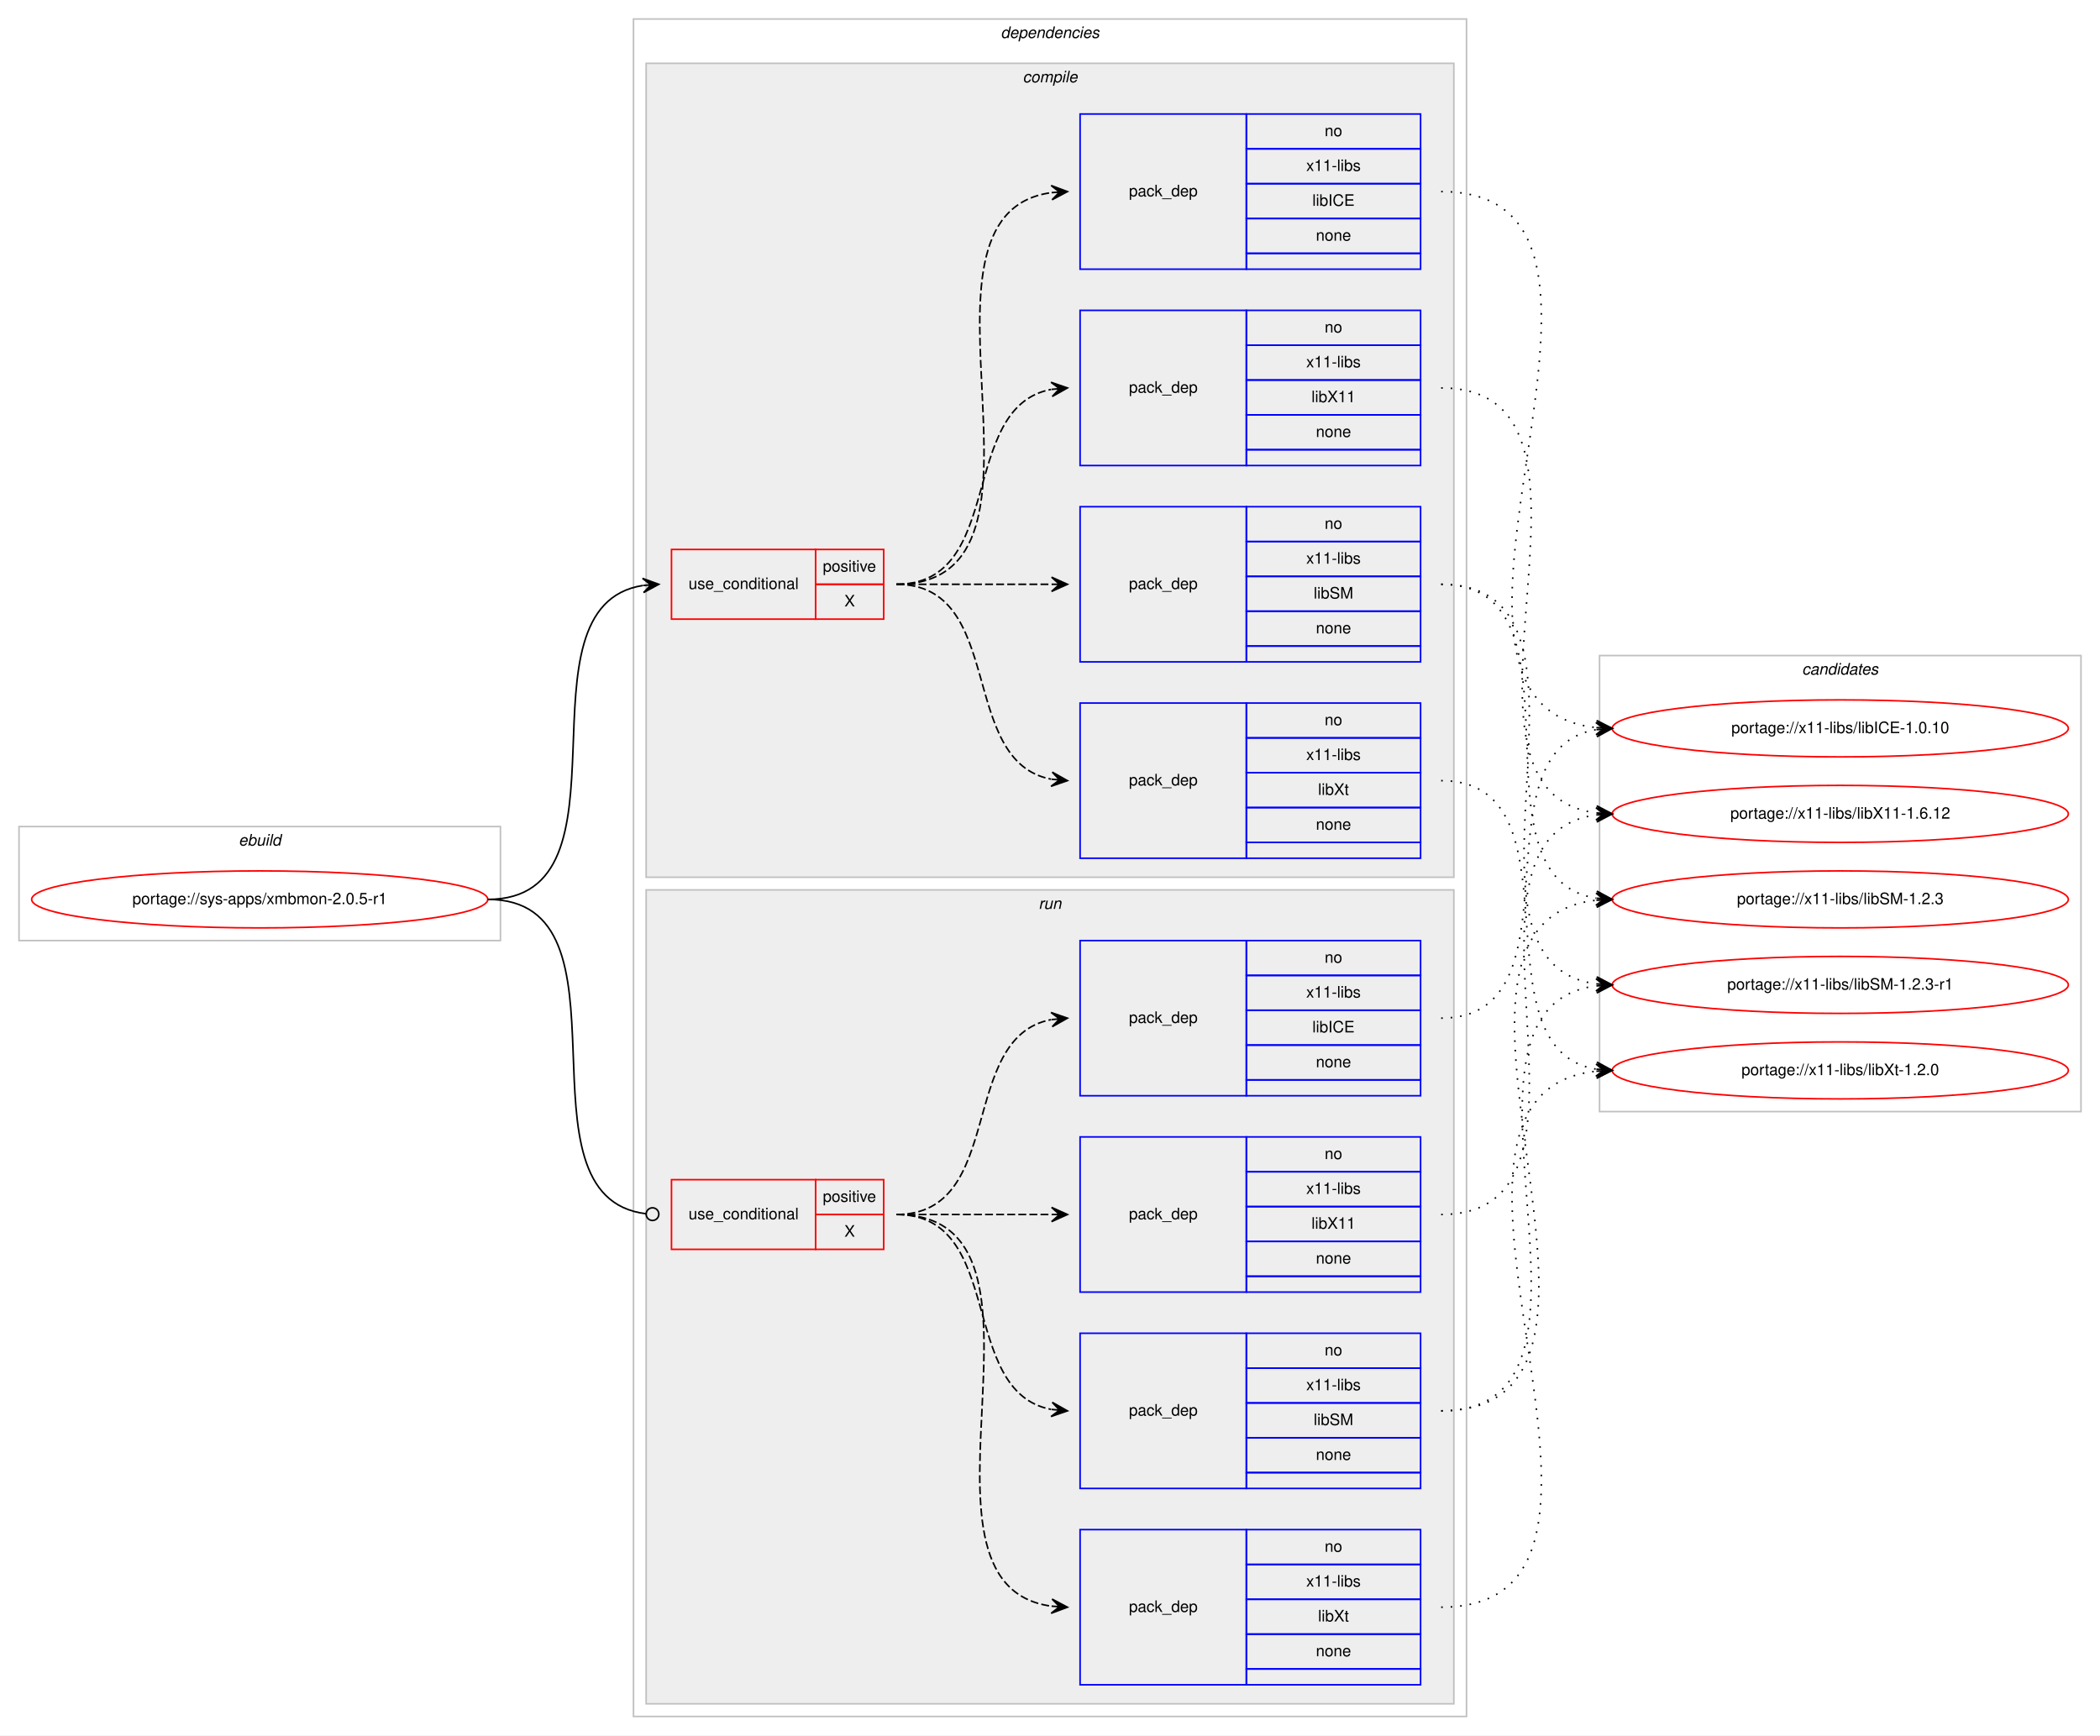
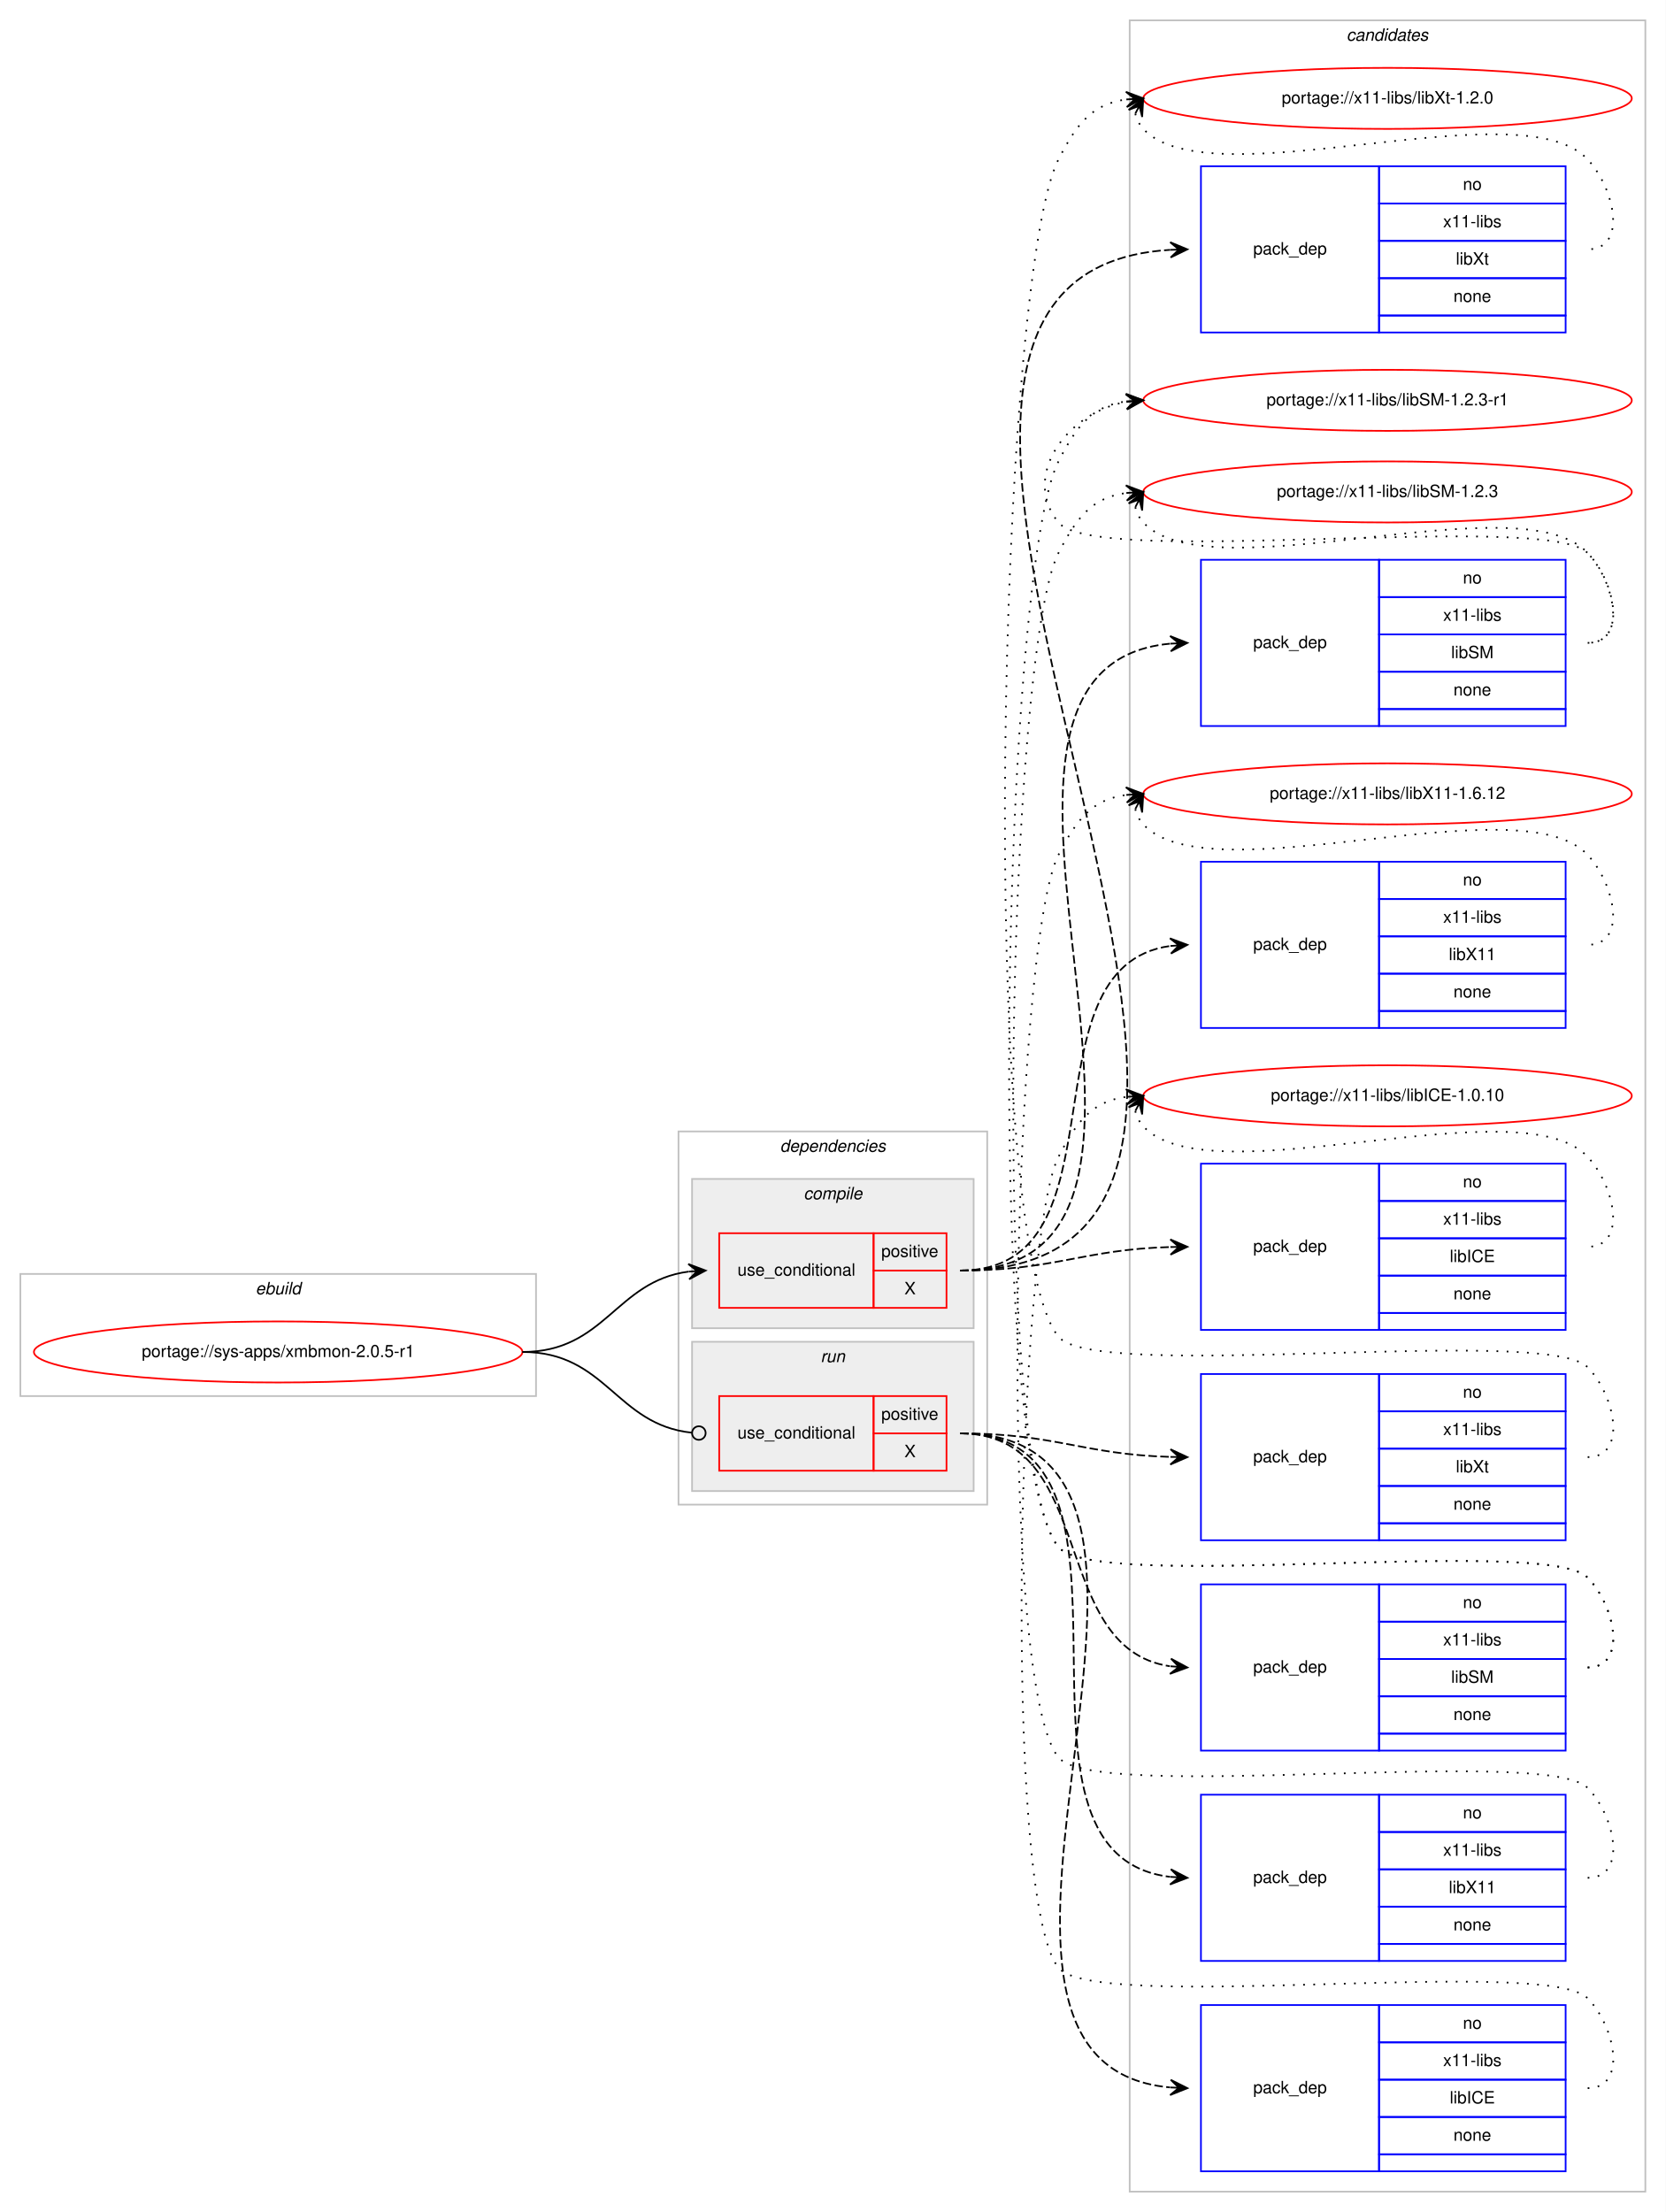
- <svg xmlns="http://www.w3.org/2000/svg" xmlns:xlink="http://www.w3.org/1999/xlink" width="1326pt" height="1096pt" viewBox="0.00 0.00 1326.00 1096.00">
-   <g id="graph0" class="graph" transform="scale(1 1) rotate(0) translate(4 1092)">
-     <polygon fill="#ffffff" stroke="transparent" points="-4,4 -4,-1092 1322,-1092 1322,4 -4,4" />
+ <svg xmlns="http://www.w3.org/2000/svg" xmlns:xlink="http://www.w3.org/1999/xlink" width="982pt" height="1304pt" viewBox="0.00 0.00 982.00 1304.00">
+   <g id="graph0" class="graph" transform="scale(1 1) rotate(0) translate(4 1300)">
+     <polygon fill="#ffffff" stroke="transparent" points="-4,4 -4,-1300 978,-1300 978,4 -4,4" />
+     <g id="clust16" class="cluster">
+       <polygon fill="none" stroke="#c0c0c0" points="662,-8 662,-1288 966,-1288 966,-8 662,-8" />
+       <text text-anchor="start" x="789.824" y="-1276" font-family="Helvetica,sans-Serif" font-style="italic" font-size="10.00" fill="#000000">candidates</text>
+     </g>
    <g id="clust1" class="cluster">
-       <polygon fill="none" stroke="#c0c0c0" points="8,-498 8,-570 312,-570 312,-498 8,-498" />
-       <text text-anchor="start" x="146.663" y="-558" font-family="Helvetica,sans-Serif" font-style="italic" font-size="10.00" fill="#000000">ebuild</text>
+       <polygon fill="none" stroke="#c0c0c0" points="8,-477 8,-549 312,-549 312,-477 8,-477" />
+       <text text-anchor="start" x="146.663" y="-537" font-family="Helvetica,sans-Serif" font-style="italic" font-size="10.00" fill="#000000">ebuild</text>
    </g>
    <g id="clust2" class="cluster">
-       <polygon fill="none" stroke="#c0c0c0" points="396,-8 396,-1080 922,-1080 922,-8 396,-8" />
-       <text text-anchor="start" x="627.875" y="-1068" font-family="Helvetica,sans-Serif" font-style="italic" font-size="10.00" fill="#000000">dependencies</text>
+       <polygon fill="none" stroke="#c0c0c0" points="396,-413 396,-633 578,-633 578,-413 396,-413" />
+       <text text-anchor="start" x="455.875" y="-621" font-family="Helvetica,sans-Serif" font-style="italic" font-size="10.00" fill="#000000">dependencies</text>
    </g>
    <g id="clust3" class="cluster">
-       <polygon fill="#eeeeee" stroke="#c0c0c0" points="404,-538 404,-1052 914,-1052 914,-538 404,-538" />
-       <text text-anchor="start" x="641.778" y="-1040" font-family="Helvetica,sans-Serif" font-style="italic" font-size="10.00" fill="#000000">compile</text>
+       <polygon fill="#eeeeee" stroke="#c0c0c0" points="404,-517 404,-605 570,-605 570,-517 404,-517" />
+       <text text-anchor="start" x="469.778" y="-593" font-family="Helvetica,sans-Serif" font-style="italic" font-size="10.00" fill="#000000">compile</text>
    </g>
    <g id="clust10" class="cluster">
-       <polygon fill="#eeeeee" stroke="#c0c0c0" points="404,-16 404,-530 914,-530 914,-16 404,-16" />
-       <text text-anchor="start" x="651.777" y="-518" font-family="Helvetica,sans-Serif" font-style="italic" font-size="10.00" fill="#000000">run</text>
-     </g>
-     <g id="clust16" class="cluster">
-       <polygon fill="none" stroke="#c0c0c0" points="1006,-390 1006,-678 1310,-678 1310,-390 1006,-390" />
-       <text text-anchor="start" x="1133.824" y="-666" font-family="Helvetica,sans-Serif" font-style="italic" font-size="10.00" fill="#000000">candidates</text>
+       <polygon fill="#eeeeee" stroke="#c0c0c0" points="404,-421 404,-509 570,-509 570,-421 404,-421" />
+       <text text-anchor="start" x="479.776" y="-497" font-family="Helvetica,sans-Serif" font-style="italic" font-size="10.00" fill="#000000">run</text>
    </g>
    <g id="node1" class="node">
      <g id="a_node1">
        <a xlink:href="../sys-apps/xmbmon-2.0.5-r1.svg" xlink:title="portage://sys-apps/xmbmon-2.0.5-r1">
-           <ellipse fill="none" stroke="#ff0000" cx="160" cy="-524" rx="144" ry="18" />
-           <text text-anchor="middle" x="160" y="-521" font-family="Helvetica,sans-Serif" font-size="10.00" fill="#000000">portage://sys-apps/xmbmon-2.0.5-r1</text>
+           <ellipse fill="none" stroke="#ff0000" cx="160" cy="-503" rx="144" ry="18" />
+           <text text-anchor="middle" x="160" y="-500" font-family="Helvetica,sans-Serif" font-size="10.00" fill="#000000">portage://sys-apps/xmbmon-2.0.5-r1</text>
        </a>
      </g>
    </g>
    <g id="node2" class="node">
-       <polygon fill="none" stroke="#ff0000" points="420,-701 420,-745 511,-745 511,-701 420,-701" />
-       <text text-anchor="start" x="430.767" y="-720" font-family="Helvetica,sans-Serif" font-size="10.00" fill="#000000">use_conditional</text>
-       <polygon fill="none" stroke="#ff0000" points="511,-723 511,-745 554,-745 554,-723 511,-723" />
-       <text text-anchor="start" x="515.553" y="-731" font-family="Helvetica,sans-Serif" font-size="10.00" fill="#000000">positive</text>
-       <polygon fill="none" stroke="#ff0000" points="511,-701 511,-723 554,-723 554,-701 511,-701" />
-       <text text-anchor="start" x="529.165" y="-709" font-family="Helvetica,sans-Serif" font-size="10.00" fill="#000000">X</text>
+       <polygon fill="none" stroke="#ff0000" points="420,-529 420,-573 511,-573 511,-529 420,-529" />
+       <text text-anchor="start" x="430.767" y="-548" font-family="Helvetica,sans-Serif" font-size="10.00" fill="#000000">use_conditional</text>
+       <polygon fill="none" stroke="#ff0000" points="511,-551 511,-573 554,-573 554,-551 511,-551" />
+       <text text-anchor="start" x="515.553" y="-559" font-family="Helvetica,sans-Serif" font-size="10.00" fill="#000000">positive</text>
+       <polygon fill="none" stroke="#ff0000" points="511,-529 511,-551 554,-551 554,-529 511,-529" />
+       <text text-anchor="start" x="529.165" y="-537" font-family="Helvetica,sans-Serif" font-size="10.00" fill="#000000">X</text>
    </g>
    <g id="edge5" class="edge">
-       <path fill="none" stroke="#000000" d="M304,-524C400.994,-524 317.856,-708.879 401.833,-722.239" />
-       <polygon fill="#000000" stroke="#000000" points="412,-723 401.692,-726.741 407.014,-722.627 402.028,-722.254 402.028,-722.254 402.028,-722.254 407.014,-722.627 402.364,-717.766 412,-723 412,-723" />
+       <path fill="none" stroke="#000000" d="M304,-503C352.937,-503 358.838,-544.662 401.891,-550.358" />
+       <polygon fill="#000000" stroke="#000000" points="412,-551 401.735,-554.857 407.01,-550.683 402.02,-550.366 402.02,-550.366 402.02,-550.366 407.01,-550.683 402.305,-545.875 412,-551 412,-551" />
    </g>
    <g id="node7" class="node">
-       <polygon fill="none" stroke="#ff0000" points="420,-303 420,-347 511,-347 511,-303 420,-303" />
-       <text text-anchor="start" x="430.767" y="-322" font-family="Helvetica,sans-Serif" font-size="10.00" fill="#000000">use_conditional</text>
-       <polygon fill="none" stroke="#ff0000" points="511,-325 511,-347 554,-347 554,-325 511,-325" />
-       <text text-anchor="start" x="515.553" y="-333" font-family="Helvetica,sans-Serif" font-size="10.00" fill="#000000">positive</text>
-       <polygon fill="none" stroke="#ff0000" points="511,-303 511,-325 554,-325 554,-303 511,-303" />
-       <text text-anchor="start" x="529.165" y="-311" font-family="Helvetica,sans-Serif" font-size="10.00" fill="#000000">X</text>
+       <polygon fill="none" stroke="#ff0000" points="420,-433 420,-477 511,-477 511,-433 420,-433" />
+       <text text-anchor="start" x="430.767" y="-452" font-family="Helvetica,sans-Serif" font-size="10.00" fill="#000000">use_conditional</text>
+       <polygon fill="none" stroke="#ff0000" points="511,-455 511,-477 554,-477 554,-455 511,-455" />
+       <text text-anchor="start" x="515.553" y="-463" font-family="Helvetica,sans-Serif" font-size="10.00" fill="#000000">positive</text>
+       <polygon fill="none" stroke="#ff0000" points="511,-433 511,-455 554,-455 554,-433 511,-433" />
+       <text text-anchor="start" x="529.165" y="-441" font-family="Helvetica,sans-Serif" font-size="10.00" fill="#000000">X</text>
    </g>
    <g id="edge10" class="edge">
-       <path fill="none" stroke="#000000" d="M304,-524C401.78,-524 316.497,-336.112 403.908,-325.47" />
-       <ellipse fill="none" stroke="#000000" cx="408.007" cy="-325.232" rx="4" ry="4" />
+       <path fill="none" stroke="#000000" d="M304,-503C353.655,-503 359.002,-460.106 403.811,-455.415" />
+       <ellipse fill="none" stroke="#000000" cx="408.005" cy="-455.202" rx="4" ry="4" />
    </g>
    <g id="node3" class="node">
-       <polygon fill="none" stroke="#0000ff" points="678,-550 678,-648 783,-648 783,-550 678,-550" />
-       <text text-anchor="start" x="708.823" y="-596" font-family="Helvetica,sans-Serif" font-size="10.00" fill="#000000">pack_dep</text>
-       <polygon fill="none" stroke="#0000ff" points="783,-626 783,-648 893,-648 893,-626 783,-626" />
-       <text text-anchor="start" x="832.441" y="-634" font-family="Helvetica,sans-Serif" font-size="10.00" fill="#000000">no</text>
-       <polygon fill="none" stroke="#0000ff" points="783,-604 783,-626 893,-626 893,-604 783,-604" />
-       <text text-anchor="start" x="820.778" y="-612" font-family="Helvetica,sans-Serif" font-size="10.00" fill="#000000">x11-libs</text>
-       <polygon fill="none" stroke="#0000ff" points="783,-582 783,-604 893,-604 893,-582 783,-582" />
-       <text text-anchor="start" x="828.278" y="-590" font-family="Helvetica,sans-Serif" font-size="10.00" fill="#000000">libXt</text>
-       <polygon fill="none" stroke="#0000ff" points="783,-560 783,-582 893,-582 893,-560 783,-560" />
-       <text text-anchor="start" x="826.882" y="-568" font-family="Helvetica,sans-Serif" font-size="10.00" fill="#000000">none</text>
-       <polygon fill="none" stroke="#0000ff" points="783,-550 783,-560 893,-560 893,-550 783,-550" />
+       <polygon fill="none" stroke="#0000ff" points="704,-1104 704,-1202 809,-1202 809,-1104 704,-1104" />
+       <text text-anchor="start" x="734.823" y="-1150" font-family="Helvetica,sans-Serif" font-size="10.00" fill="#000000">pack_dep</text>
+       <polygon fill="none" stroke="#0000ff" points="809,-1180 809,-1202 919,-1202 919,-1180 809,-1180" />
+       <text text-anchor="start" x="858.441" y="-1188" font-family="Helvetica,sans-Serif" font-size="10.00" fill="#000000">no</text>
+       <polygon fill="none" stroke="#0000ff" points="809,-1158 809,-1180 919,-1180 919,-1158 809,-1158" />
+       <text text-anchor="start" x="846.778" y="-1166" font-family="Helvetica,sans-Serif" font-size="10.00" fill="#000000">x11-libs</text>
+       <polygon fill="none" stroke="#0000ff" points="809,-1136 809,-1158 919,-1158 919,-1136 809,-1136" />
+       <text text-anchor="start" x="854.278" y="-1144" font-family="Helvetica,sans-Serif" font-size="10.00" fill="#000000">libXt</text>
+       <polygon fill="none" stroke="#0000ff" points="809,-1114 809,-1136 919,-1136 919,-1114 809,-1114" />
+       <text text-anchor="start" x="852.882" y="-1122" font-family="Helvetica,sans-Serif" font-size="10.00" fill="#000000">none</text>
+       <polygon fill="none" stroke="#0000ff" points="809,-1104 809,-1114 919,-1114 919,-1104 809,-1104" />
    </g>
    <g id="edge1" class="edge">
-       <path fill="none" stroke="#000000" stroke-dasharray="5,2" d="M562,-723C631.372,-723 600.506,-611.274 659.698,-599.927" />
-       <polygon fill="#000000" stroke="#000000" points="670,-599 660.443,-604.378 665.02,-599.448 660.04,-599.896 660.04,-599.896 660.04,-599.896 665.02,-599.448 659.637,-595.414 670,-599 670,-599" />
+       <path fill="none" stroke="#000000" stroke-dasharray="5,2" d="M562,-551C832.624,-551 432.302,-1137.812 685.89,-1152.711" />
+       <polygon fill="#000000" stroke="#000000" points="696,-1153 685.876,-1157.213 691.002,-1152.857 686.004,-1152.715 686.004,-1152.715 686.004,-1152.715 691.002,-1152.857 686.133,-1148.216 696,-1153 696,-1153" />
    </g>
    <g id="node4" class="node">
-       <polygon fill="none" stroke="#0000ff" points="678,-674 678,-772 783,-772 783,-674 678,-674" />
-       <text text-anchor="start" x="708.823" y="-720" font-family="Helvetica,sans-Serif" font-size="10.00" fill="#000000">pack_dep</text>
-       <polygon fill="none" stroke="#0000ff" points="783,-750 783,-772 893,-772 893,-750 783,-750" />
-       <text text-anchor="start" x="832.441" y="-758" font-family="Helvetica,sans-Serif" font-size="10.00" fill="#000000">no</text>
-       <polygon fill="none" stroke="#0000ff" points="783,-728 783,-750 893,-750 893,-728 783,-728" />
-       <text text-anchor="start" x="820.778" y="-736" font-family="Helvetica,sans-Serif" font-size="10.00" fill="#000000">x11-libs</text>
-       <polygon fill="none" stroke="#0000ff" points="783,-706 783,-728 893,-728 893,-706 783,-706" />
-       <text text-anchor="start" x="825.503" y="-714" font-family="Helvetica,sans-Serif" font-size="10.00" fill="#000000">libSM</text>
-       <polygon fill="none" stroke="#0000ff" points="783,-684 783,-706 893,-706 893,-684 783,-684" />
-       <text text-anchor="start" x="826.882" y="-692" font-family="Helvetica,sans-Serif" font-size="10.00" fill="#000000">none</text>
-       <polygon fill="none" stroke="#0000ff" points="783,-674 783,-684 893,-684 893,-674 783,-674" />
+       <polygon fill="none" stroke="#0000ff" points="704,-872 704,-970 809,-970 809,-872 704,-872" />
+       <text text-anchor="start" x="734.823" y="-918" font-family="Helvetica,sans-Serif" font-size="10.00" fill="#000000">pack_dep</text>
+       <polygon fill="none" stroke="#0000ff" points="809,-948 809,-970 919,-970 919,-948 809,-948" />
+       <text text-anchor="start" x="858.441" y="-956" font-family="Helvetica,sans-Serif" font-size="10.00" fill="#000000">no</text>
+       <polygon fill="none" stroke="#0000ff" points="809,-926 809,-948 919,-948 919,-926 809,-926" />
+       <text text-anchor="start" x="846.778" y="-934" font-family="Helvetica,sans-Serif" font-size="10.00" fill="#000000">x11-libs</text>
+       <polygon fill="none" stroke="#0000ff" points="809,-904 809,-926 919,-926 919,-904 809,-904" />
+       <text text-anchor="start" x="851.503" y="-912" font-family="Helvetica,sans-Serif" font-size="10.00" fill="#000000">libSM</text>
+       <polygon fill="none" stroke="#0000ff" points="809,-882 809,-904 919,-904 919,-882 809,-882" />
+       <text text-anchor="start" x="852.882" y="-890" font-family="Helvetica,sans-Serif" font-size="10.00" fill="#000000">none</text>
+       <polygon fill="none" stroke="#0000ff" points="809,-872 809,-882 919,-882 919,-872 809,-872" />
    </g>
    <g id="edge2" class="edge">
-       <path fill="none" stroke="#000000" stroke-dasharray="5,2" d="M562,-723C606.438,-723 620.02,-723 659.878,-723" />
-       <polygon fill="#000000" stroke="#000000" points="670,-723 660,-727.5 665,-723 660,-723 660,-723 660,-723 665,-723 660,-718.5 670,-723 670,-723" />
+       <path fill="none" stroke="#000000" stroke-dasharray="5,2" d="M562,-551C733.31,-551 529.79,-905.98 685.726,-920.539" />
+       <polygon fill="#000000" stroke="#000000" points="696,-921 685.808,-925.048 691.005,-920.776 686.01,-920.552 686.01,-920.552 686.01,-920.552 691.005,-920.776 686.212,-916.057 696,-921 696,-921" />
    </g>
    <g id="node5" class="node">
-       <polygon fill="none" stroke="#0000ff" points="678,-798 678,-896 783,-896 783,-798 678,-798" />
-       <text text-anchor="start" x="708.823" y="-844" font-family="Helvetica,sans-Serif" font-size="10.00" fill="#000000">pack_dep</text>
-       <polygon fill="none" stroke="#0000ff" points="783,-874 783,-896 893,-896 893,-874 783,-874" />
-       <text text-anchor="start" x="832.441" y="-882" font-family="Helvetica,sans-Serif" font-size="10.00" fill="#000000">no</text>
-       <polygon fill="none" stroke="#0000ff" points="783,-852 783,-874 893,-874 893,-852 783,-852" />
-       <text text-anchor="start" x="820.778" y="-860" font-family="Helvetica,sans-Serif" font-size="10.00" fill="#000000">x11-libs</text>
-       <polygon fill="none" stroke="#0000ff" points="783,-830 783,-852 893,-852 893,-830 783,-830" />
-       <text text-anchor="start" x="824.108" y="-838" font-family="Helvetica,sans-Serif" font-size="10.00" fill="#000000">libX11</text>
-       <polygon fill="none" stroke="#0000ff" points="783,-808 783,-830 893,-830 893,-808 783,-808" />
-       <text text-anchor="start" x="826.882" y="-816" font-family="Helvetica,sans-Serif" font-size="10.00" fill="#000000">none</text>
-       <polygon fill="none" stroke="#0000ff" points="783,-798 783,-808 893,-808 893,-798 783,-798" />
+       <polygon fill="none" stroke="#0000ff" points="704,-694 704,-792 809,-792 809,-694 704,-694" />
+       <text text-anchor="start" x="734.823" y="-740" font-family="Helvetica,sans-Serif" font-size="10.00" fill="#000000">pack_dep</text>
+       <polygon fill="none" stroke="#0000ff" points="809,-770 809,-792 919,-792 919,-770 809,-770" />
+       <text text-anchor="start" x="858.441" y="-778" font-family="Helvetica,sans-Serif" font-size="10.00" fill="#000000">no</text>
+       <polygon fill="none" stroke="#0000ff" points="809,-748 809,-770 919,-770 919,-748 809,-748" />
+       <text text-anchor="start" x="846.778" y="-756" font-family="Helvetica,sans-Serif" font-size="10.00" fill="#000000">x11-libs</text>
+       <polygon fill="none" stroke="#0000ff" points="809,-726 809,-748 919,-748 919,-726 809,-726" />
+       <text text-anchor="start" x="850.108" y="-734" font-family="Helvetica,sans-Serif" font-size="10.00" fill="#000000">libX11</text>
+       <polygon fill="none" stroke="#0000ff" points="809,-704 809,-726 919,-726 919,-704 809,-704" />
+       <text text-anchor="start" x="852.882" y="-712" font-family="Helvetica,sans-Serif" font-size="10.00" fill="#000000">none</text>
+       <polygon fill="none" stroke="#0000ff" points="809,-694 809,-704 919,-704 919,-694 809,-694" />
    </g>
    <g id="edge3" class="edge">
-       <path fill="none" stroke="#000000" stroke-dasharray="5,2" d="M562,-723C631.372,-723 600.506,-834.726 659.698,-846.073" />
-       <polygon fill="#000000" stroke="#000000" points="670,-847 659.637,-850.586 665.02,-846.552 660.04,-846.104 660.04,-846.104 660.04,-846.104 665.02,-846.552 660.443,-841.622 670,-847 670,-847" />
+       <path fill="none" stroke="#000000" stroke-dasharray="5,2" d="M562,-551C662.504,-551 596.798,-730.099 685.94,-742.342" />
+       <polygon fill="#000000" stroke="#000000" points="696,-743 685.728,-746.838 691.011,-742.674 686.021,-742.348 686.021,-742.348 686.021,-742.348 691.011,-742.674 686.315,-737.857 696,-743 696,-743" />
    </g>
    <g id="node6" class="node">
-       <polygon fill="none" stroke="#0000ff" points="678,-922 678,-1020 783,-1020 783,-922 678,-922" />
-       <text text-anchor="start" x="708.823" y="-968" font-family="Helvetica,sans-Serif" font-size="10.00" fill="#000000">pack_dep</text>
-       <polygon fill="none" stroke="#0000ff" points="783,-998 783,-1020 893,-1020 893,-998 783,-998" />
-       <text text-anchor="start" x="832.441" y="-1006" font-family="Helvetica,sans-Serif" font-size="10.00" fill="#000000">no</text>
-       <polygon fill="none" stroke="#0000ff" points="783,-976 783,-998 893,-998 893,-976 783,-976" />
-       <text text-anchor="start" x="820.778" y="-984" font-family="Helvetica,sans-Serif" font-size="10.00" fill="#000000">x11-libs</text>
-       <polygon fill="none" stroke="#0000ff" points="783,-954 783,-976 893,-976 893,-954 783,-954" />
-       <text text-anchor="start" x="824.668" y="-962" font-family="Helvetica,sans-Serif" font-size="10.00" fill="#000000">libICE</text>
-       <polygon fill="none" stroke="#0000ff" points="783,-932 783,-954 893,-954 893,-932 783,-932" />
-       <text text-anchor="start" x="826.882" y="-940" font-family="Helvetica,sans-Serif" font-size="10.00" fill="#000000">none</text>
-       <polygon fill="none" stroke="#0000ff" points="783,-922 783,-932 893,-932 893,-922 783,-922" />
+       <polygon fill="none" stroke="#0000ff" points="704,-516 704,-614 809,-614 809,-516 704,-516" />
+       <text text-anchor="start" x="734.823" y="-562" font-family="Helvetica,sans-Serif" font-size="10.00" fill="#000000">pack_dep</text>
+       <polygon fill="none" stroke="#0000ff" points="809,-592 809,-614 919,-614 919,-592 809,-592" />
+       <text text-anchor="start" x="858.441" y="-600" font-family="Helvetica,sans-Serif" font-size="10.00" fill="#000000">no</text>
+       <polygon fill="none" stroke="#0000ff" points="809,-570 809,-592 919,-592 919,-570 809,-570" />
+       <text text-anchor="start" x="846.778" y="-578" font-family="Helvetica,sans-Serif" font-size="10.00" fill="#000000">x11-libs</text>
+       <polygon fill="none" stroke="#0000ff" points="809,-548 809,-570 919,-570 919,-548 809,-548" />
+       <text text-anchor="start" x="850.668" y="-556" font-family="Helvetica,sans-Serif" font-size="10.00" fill="#000000">libICE</text>
+       <polygon fill="none" stroke="#0000ff" points="809,-526 809,-548 919,-548 919,-526 809,-526" />
+       <text text-anchor="start" x="852.882" y="-534" font-family="Helvetica,sans-Serif" font-size="10.00" fill="#000000">none</text>
+       <polygon fill="none" stroke="#0000ff" points="809,-516 809,-526 919,-526 919,-516 809,-516" />
    </g>
    <g id="edge4" class="edge">
-       <path fill="none" stroke="#000000" stroke-dasharray="5,2" d="M562,-723C678.581,-723 557.567,-956.212 659.762,-970.332" />
-       <polygon fill="#000000" stroke="#000000" points="670,-971 659.728,-974.839 665.011,-970.674 660.021,-970.349 660.021,-970.349 660.021,-970.349 665.011,-970.674 660.314,-965.858 670,-971 670,-971" />
+       <path fill="none" stroke="#000000" stroke-dasharray="5,2" d="M562,-551C618.371,-551 634.295,-563.407 685.926,-564.861" />
+       <polygon fill="#000000" stroke="#000000" points="696,-565 685.939,-569.362 691,-564.931 686.001,-564.862 686.001,-564.862 686.001,-564.862 691,-564.931 686.063,-560.363 696,-565 696,-565" />
    </g>
    <g id="node12" class="node">
      <g id="a_node12">
        <a xlink:href="../x11-libs/libXt-1.2.0.svg" xlink:title="portage://x11-libs/libXt-1.2.0">
-           <ellipse fill="none" stroke="#ff0000" cx="1158" cy="-416" rx="144" ry="18" />
-           <text text-anchor="middle" x="1158" y="-413" font-family="Helvetica,sans-Serif" font-size="10.00" fill="#000000">portage://x11-libs/libXt-1.2.0</text>
+           <ellipse fill="none" stroke="#ff0000" cx="814" cy="-1242" rx="144" ry="18" />
+           <text text-anchor="middle" x="814" y="-1239" font-family="Helvetica,sans-Serif" font-size="10.00" fill="#000000">portage://x11-libs/libXt-1.2.0</text>
        </a>
      </g>
    </g>
    <g id="edge11" class="edge">
-       <path fill="none" stroke="#000000" stroke-dasharray="1,5" d="M906,-599C996.752,-599 925.61,-430.018 1003.714,-416.816" />
-       <polygon fill="#000000" stroke="#000000" points="1014,-416 1004.387,-421.277 1009.016,-416.395 1004.031,-416.791 1004.031,-416.791 1004.031,-416.791 1009.016,-416.395 1003.675,-412.305 1014,-416 1014,-416" />
+       <path fill="none" stroke="#000000" stroke-dasharray="1,5" d="M665.303,-1233.011C666.046,-1229.792 667.782,-1226.376 670,-1224 709.827,-1181.343 892.173,-1248.657 932,-1206 948.075,-1188.782 955.556,-1153 932,-1153" />
+       <polygon fill="#000000" stroke="#000000" points="670,-1242 661.38,-1235.221 667.684,-1237.569 665.368,-1233.137 665.368,-1233.137 665.368,-1233.137 667.684,-1237.569 669.357,-1231.053 670,-1242 670,-1242" />
    </g>
    <g id="node13" class="node">
      <g id="a_node13">
        <a xlink:href="../x11-libs/libSM-1.2.3-r1.svg" xlink:title="portage://x11-libs/libSM-1.2.3-r1">
-           <ellipse fill="none" stroke="#ff0000" cx="1158" cy="-470" rx="144" ry="18" />
-           <text text-anchor="middle" x="1158" y="-467" font-family="Helvetica,sans-Serif" font-size="10.00" fill="#000000">portage://x11-libs/libSM-1.2.3-r1</text>
+           <ellipse fill="none" stroke="#ff0000" cx="814" cy="-1064" rx="144" ry="18" />
+           <text text-anchor="middle" x="814" y="-1061" font-family="Helvetica,sans-Serif" font-size="10.00" fill="#000000">portage://x11-libs/libSM-1.2.3-r1</text>
        </a>
      </g>
    </g>
    <g id="edge12" class="edge">
-       <path fill="none" stroke="#000000" stroke-dasharray="1,5" d="M906,-723C1024.679,-723 899.516,-484.607 1003.908,-470.639" />
-       <polygon fill="#000000" stroke="#000000" points="1014,-470 1004.304,-475.123 1009.01,-470.316 1004.02,-470.632 1004.02,-470.632 1004.02,-470.632 1009.01,-470.316 1003.736,-466.141 1014,-470 1014,-470" />
+       <path fill="none" stroke="#000000" stroke-dasharray="1,5" d="M932,-921C955.556,-921 948.376,-957.068 932,-974 907.859,-998.959 641.83,-964.996 620,-992 597.708,-1019.575 625.14,-1056.599 659.623,-1063.029" />
+       <polygon fill="#000000" stroke="#000000" points="670,-1064 659.624,-1067.548 665.022,-1063.534 660.043,-1063.068 660.043,-1063.068 660.043,-1063.068 665.022,-1063.534 660.463,-1058.588 670,-1064 670,-1064" />
    </g>
    <g id="node14" class="node">
      <g id="a_node14">
        <a xlink:href="../x11-libs/libSM-1.2.3.svg" xlink:title="portage://x11-libs/libSM-1.2.3">
-           <ellipse fill="none" stroke="#ff0000" cx="1158" cy="-524" rx="144" ry="18" />
-           <text text-anchor="middle" x="1158" y="-521" font-family="Helvetica,sans-Serif" font-size="10.00" fill="#000000">portage://x11-libs/libSM-1.2.3</text>
+           <ellipse fill="none" stroke="#ff0000" cx="814" cy="-1010" rx="144" ry="18" />
+           <text text-anchor="middle" x="814" y="-1007" font-family="Helvetica,sans-Serif" font-size="10.00" fill="#000000">portage://x11-libs/libSM-1.2.3</text>
        </a>
      </g>
    </g>
    <g id="edge13" class="edge">
-       <path fill="none" stroke="#000000" stroke-dasharray="1,5" d="M906,-723C1002.994,-723 919.856,-538.121 1003.833,-524.761" />
-       <polygon fill="#000000" stroke="#000000" points="1014,-524 1004.364,-529.234 1009.014,-524.373 1004.028,-524.746 1004.028,-524.746 1004.028,-524.746 1009.014,-524.373 1003.692,-520.259 1014,-524 1014,-524" />
+       <path fill="none" stroke="#000000" stroke-dasharray="1,5" d="M665.303,-1001.011C666.046,-997.792 667.782,-994.375 670,-992 709.827,-949.343 892.173,-1016.657 932,-974 948.075,-956.782 955.556,-921 932,-921" />
+       <polygon fill="#000000" stroke="#000000" points="670,-1010 661.38,-1003.221 667.684,-1005.569 665.368,-1001.137 665.368,-1001.137 665.368,-1001.137 667.684,-1005.569 669.357,-999.053 670,-1010 670,-1010" />
    </g>
    <g id="node15" class="node">
      <g id="a_node15">
        <a xlink:href="../x11-libs/libX11-1.6.12.svg" xlink:title="portage://x11-libs/libX11-1.6.12">
-           <ellipse fill="none" stroke="#ff0000" cx="1158" cy="-578" rx="144" ry="18" />
-           <text text-anchor="middle" x="1158" y="-575" font-family="Helvetica,sans-Serif" font-size="10.00" fill="#000000">portage://x11-libs/libX11-1.6.12</text>
+           <ellipse fill="none" stroke="#ff0000" cx="814" cy="-832" rx="144" ry="18" />
+           <text text-anchor="middle" x="814" y="-829" font-family="Helvetica,sans-Serif" font-size="10.00" fill="#000000">portage://x11-libs/libX11-1.6.12</text>
        </a>
      </g>
    </g>
    <g id="edge14" class="edge">
-       <path fill="none" stroke="#000000" stroke-dasharray="1,5" d="M906,-847C1031.183,-847 893.422,-593.021 1003.712,-578.635" />
-       <polygon fill="#000000" stroke="#000000" points="1014,-578 1004.296,-583.108 1009.01,-578.308 1004.019,-578.616 1004.019,-578.616 1004.019,-578.616 1009.01,-578.308 1003.742,-574.125 1014,-578 1014,-578" />
+       <path fill="none" stroke="#000000" stroke-dasharray="1,5" d="M665.303,-823.011C666.046,-819.792 667.782,-816.375 670,-814 709.827,-771.343 892.173,-838.657 932,-796 948.075,-778.782 955.556,-743 932,-743" />
+       <polygon fill="#000000" stroke="#000000" points="670,-832 661.38,-825.221 667.684,-827.569 665.368,-823.137 665.368,-823.137 665.368,-823.137 667.684,-827.569 669.357,-821.053 670,-832 670,-832" />
    </g>
    <g id="node16" class="node">
      <g id="a_node16">
        <a xlink:href="../x11-libs/libICE-1.0.10.svg" xlink:title="portage://x11-libs/libICE-1.0.10">
-           <ellipse fill="none" stroke="#ff0000" cx="1158" cy="-632" rx="144" ry="18" />
-           <text text-anchor="middle" x="1158" y="-629" font-family="Helvetica,sans-Serif" font-size="10.00" fill="#000000">portage://x11-libs/libICE-1.0.10</text>
+           <ellipse fill="none" stroke="#ff0000" cx="814" cy="-654" rx="144" ry="18" />
+           <text text-anchor="middle" x="814" y="-651" font-family="Helvetica,sans-Serif" font-size="10.00" fill="#000000">portage://x11-libs/libICE-1.0.10</text>
        </a>
      </g>
    </g>
    <g id="edge15" class="edge">
-       <path fill="none" stroke="#000000" stroke-dasharray="1,5" d="M906,-971C1060.576,-971 865.043,-647.058 1003.891,-632.505" />
-       <polygon fill="#000000" stroke="#000000" points="1014,-632 1004.237,-636.994 1009.006,-632.25 1004.013,-632.499 1004.013,-632.499 1004.013,-632.499 1009.006,-632.25 1003.788,-628.005 1014,-632 1014,-632" />
+       <path fill="none" stroke="#000000" stroke-dasharray="1,5" d="M665.303,-645.011C666.046,-641.792 667.782,-638.375 670,-636 709.827,-593.343 892.173,-660.657 932,-618 948.075,-600.782 955.556,-565 932,-565" />
+       <polygon fill="#000000" stroke="#000000" points="670,-654 661.38,-647.221 667.684,-649.569 665.368,-645.137 665.368,-645.137 665.368,-645.137 667.684,-649.569 669.357,-643.053 670,-654 670,-654" />
    </g>
    <g id="node8" class="node">
-       <polygon fill="none" stroke="#0000ff" points="678,-28 678,-126 783,-126 783,-28 678,-28" />
-       <text text-anchor="start" x="708.823" y="-74" font-family="Helvetica,sans-Serif" font-size="10.00" fill="#000000">pack_dep</text>
-       <polygon fill="none" stroke="#0000ff" points="783,-104 783,-126 893,-126 893,-104 783,-104" />
-       <text text-anchor="start" x="832.441" y="-112" font-family="Helvetica,sans-Serif" font-size="10.00" fill="#000000">no</text>
-       <polygon fill="none" stroke="#0000ff" points="783,-82 783,-104 893,-104 893,-82 783,-82" />
-       <text text-anchor="start" x="820.778" y="-90" font-family="Helvetica,sans-Serif" font-size="10.00" fill="#000000">x11-libs</text>
-       <polygon fill="none" stroke="#0000ff" points="783,-60 783,-82 893,-82 893,-60 783,-60" />
-       <text text-anchor="start" x="828.278" y="-68" font-family="Helvetica,sans-Serif" font-size="10.00" fill="#000000">libXt</text>
-       <polygon fill="none" stroke="#0000ff" points="783,-38 783,-60 893,-60 893,-38 783,-38" />
-       <text text-anchor="start" x="826.882" y="-46" font-family="Helvetica,sans-Serif" font-size="10.00" fill="#000000">none</text>
-       <polygon fill="none" stroke="#0000ff" points="783,-28 783,-38 893,-38 893,-28 783,-28" />
+       <polygon fill="none" stroke="#0000ff" points="704,-392 704,-490 809,-490 809,-392 704,-392" />
+       <text text-anchor="start" x="734.823" y="-438" font-family="Helvetica,sans-Serif" font-size="10.00" fill="#000000">pack_dep</text>
+       <polygon fill="none" stroke="#0000ff" points="809,-468 809,-490 919,-490 919,-468 809,-468" />
+       <text text-anchor="start" x="858.441" y="-476" font-family="Helvetica,sans-Serif" font-size="10.00" fill="#000000">no</text>
+       <polygon fill="none" stroke="#0000ff" points="809,-446 809,-468 919,-468 919,-446 809,-446" />
+       <text text-anchor="start" x="846.778" y="-454" font-family="Helvetica,sans-Serif" font-size="10.00" fill="#000000">x11-libs</text>
+       <polygon fill="none" stroke="#0000ff" points="809,-424 809,-446 919,-446 919,-424 809,-424" />
+       <text text-anchor="start" x="854.278" y="-432" font-family="Helvetica,sans-Serif" font-size="10.00" fill="#000000">libXt</text>
+       <polygon fill="none" stroke="#0000ff" points="809,-402 809,-424 919,-424 919,-402 809,-402" />
+       <text text-anchor="start" x="852.882" y="-410" font-family="Helvetica,sans-Serif" font-size="10.00" fill="#000000">none</text>
+       <polygon fill="none" stroke="#0000ff" points="809,-392 809,-402 919,-402 919,-392 809,-392" />
    </g>
    <g id="edge6" class="edge">
-       <path fill="none" stroke="#000000" stroke-dasharray="5,2" d="M562,-325C678.581,-325 557.567,-91.788 659.762,-77.668" />
-       <polygon fill="#000000" stroke="#000000" points="670,-77 660.314,-82.142 665.011,-77.326 660.021,-77.651 660.021,-77.651 660.021,-77.651 665.011,-77.326 659.728,-73.161 670,-77 670,-77" />
+       <path fill="none" stroke="#000000" stroke-dasharray="5,2" d="M562,-455C618.371,-455 634.295,-442.593 685.926,-441.139" />
+       <polygon fill="#000000" stroke="#000000" points="696,-441 686.063,-445.637 691,-441.069 686.001,-441.138 686.001,-441.138 686.001,-441.138 691,-441.069 685.939,-436.638 696,-441 696,-441" />
    </g>
    <g id="node9" class="node">
-       <polygon fill="none" stroke="#0000ff" points="678,-152 678,-250 783,-250 783,-152 678,-152" />
-       <text text-anchor="start" x="708.823" y="-198" font-family="Helvetica,sans-Serif" font-size="10.00" fill="#000000">pack_dep</text>
-       <polygon fill="none" stroke="#0000ff" points="783,-228 783,-250 893,-250 893,-228 783,-228" />
-       <text text-anchor="start" x="832.441" y="-236" font-family="Helvetica,sans-Serif" font-size="10.00" fill="#000000">no</text>
-       <polygon fill="none" stroke="#0000ff" points="783,-206 783,-228 893,-228 893,-206 783,-206" />
-       <text text-anchor="start" x="820.778" y="-214" font-family="Helvetica,sans-Serif" font-size="10.00" fill="#000000">x11-libs</text>
-       <polygon fill="none" stroke="#0000ff" points="783,-184 783,-206 893,-206 893,-184 783,-184" />
-       <text text-anchor="start" x="825.503" y="-192" font-family="Helvetica,sans-Serif" font-size="10.00" fill="#000000">libSM</text>
-       <polygon fill="none" stroke="#0000ff" points="783,-162 783,-184 893,-184 893,-162 783,-162" />
-       <text text-anchor="start" x="826.882" y="-170" font-family="Helvetica,sans-Serif" font-size="10.00" fill="#000000">none</text>
-       <polygon fill="none" stroke="#0000ff" points="783,-152 783,-162 893,-162 893,-152 783,-152" />
+       <polygon fill="none" stroke="#0000ff" points="704,-268 704,-366 809,-366 809,-268 704,-268" />
+       <text text-anchor="start" x="734.823" y="-314" font-family="Helvetica,sans-Serif" font-size="10.00" fill="#000000">pack_dep</text>
+       <polygon fill="none" stroke="#0000ff" points="809,-344 809,-366 919,-366 919,-344 809,-344" />
+       <text text-anchor="start" x="858.441" y="-352" font-family="Helvetica,sans-Serif" font-size="10.00" fill="#000000">no</text>
+       <polygon fill="none" stroke="#0000ff" points="809,-322 809,-344 919,-344 919,-322 809,-322" />
+       <text text-anchor="start" x="846.778" y="-330" font-family="Helvetica,sans-Serif" font-size="10.00" fill="#000000">x11-libs</text>
+       <polygon fill="none" stroke="#0000ff" points="809,-300 809,-322 919,-322 919,-300 809,-300" />
+       <text text-anchor="start" x="851.503" y="-308" font-family="Helvetica,sans-Serif" font-size="10.00" fill="#000000">libSM</text>
+       <polygon fill="none" stroke="#0000ff" points="809,-278 809,-300 919,-300 919,-278 809,-278" />
+       <text text-anchor="start" x="852.882" y="-286" font-family="Helvetica,sans-Serif" font-size="10.00" fill="#000000">none</text>
+       <polygon fill="none" stroke="#0000ff" points="809,-268 809,-278 919,-278 919,-268 809,-268" />
    </g>
    <g id="edge7" class="edge">
-       <path fill="none" stroke="#000000" stroke-dasharray="5,2" d="M562,-325C631.372,-325 600.506,-213.274 659.698,-201.927" />
-       <polygon fill="#000000" stroke="#000000" points="670,-201 660.443,-206.378 665.02,-201.448 660.04,-201.896 660.04,-201.896 660.04,-201.896 665.02,-201.448 659.637,-197.414 670,-201 670,-201" />
+       <path fill="none" stroke="#000000" stroke-dasharray="5,2" d="M562,-455C643.817,-455 613.461,-328.605 685.639,-317.743" />
+       <polygon fill="#000000" stroke="#000000" points="696,-317 686.347,-322.203 691.013,-317.357 686.026,-317.715 686.026,-317.715 686.026,-317.715 691.013,-317.357 685.704,-313.226 696,-317 696,-317" />
    </g>
    <g id="node10" class="node">
-       <polygon fill="none" stroke="#0000ff" points="678,-276 678,-374 783,-374 783,-276 678,-276" />
-       <text text-anchor="start" x="708.823" y="-322" font-family="Helvetica,sans-Serif" font-size="10.00" fill="#000000">pack_dep</text>
-       <polygon fill="none" stroke="#0000ff" points="783,-352 783,-374 893,-374 893,-352 783,-352" />
-       <text text-anchor="start" x="832.441" y="-360" font-family="Helvetica,sans-Serif" font-size="10.00" fill="#000000">no</text>
-       <polygon fill="none" stroke="#0000ff" points="783,-330 783,-352 893,-352 893,-330 783,-330" />
-       <text text-anchor="start" x="820.778" y="-338" font-family="Helvetica,sans-Serif" font-size="10.00" fill="#000000">x11-libs</text>
-       <polygon fill="none" stroke="#0000ff" points="783,-308 783,-330 893,-330 893,-308 783,-308" />
-       <text text-anchor="start" x="824.108" y="-316" font-family="Helvetica,sans-Serif" font-size="10.00" fill="#000000">libX11</text>
-       <polygon fill="none" stroke="#0000ff" points="783,-286 783,-308 893,-308 893,-286 783,-286" />
-       <text text-anchor="start" x="826.882" y="-294" font-family="Helvetica,sans-Serif" font-size="10.00" fill="#000000">none</text>
-       <polygon fill="none" stroke="#0000ff" points="783,-276 783,-286 893,-286 893,-276 783,-276" />
+       <polygon fill="none" stroke="#0000ff" points="704,-144 704,-242 809,-242 809,-144 704,-144" />
+       <text text-anchor="start" x="734.823" y="-190" font-family="Helvetica,sans-Serif" font-size="10.00" fill="#000000">pack_dep</text>
+       <polygon fill="none" stroke="#0000ff" points="809,-220 809,-242 919,-242 919,-220 809,-220" />
+       <text text-anchor="start" x="858.441" y="-228" font-family="Helvetica,sans-Serif" font-size="10.00" fill="#000000">no</text>
+       <polygon fill="none" stroke="#0000ff" points="809,-198 809,-220 919,-220 919,-198 809,-198" />
+       <text text-anchor="start" x="846.778" y="-206" font-family="Helvetica,sans-Serif" font-size="10.00" fill="#000000">x11-libs</text>
+       <polygon fill="none" stroke="#0000ff" points="809,-176 809,-198 919,-198 919,-176 809,-176" />
+       <text text-anchor="start" x="850.108" y="-184" font-family="Helvetica,sans-Serif" font-size="10.00" fill="#000000">libX11</text>
+       <polygon fill="none" stroke="#0000ff" points="809,-154 809,-176 919,-176 919,-154 809,-154" />
+       <text text-anchor="start" x="852.882" y="-162" font-family="Helvetica,sans-Serif" font-size="10.00" fill="#000000">none</text>
+       <polygon fill="none" stroke="#0000ff" points="809,-144 809,-154 919,-154 919,-144 809,-144" />
    </g>
    <g id="edge8" class="edge">
-       <path fill="none" stroke="#000000" stroke-dasharray="5,2" d="M562,-325C606.438,-325 620.02,-325 659.878,-325" />
-       <polygon fill="#000000" stroke="#000000" points="670,-325 660,-329.5 665,-325 660,-325 660,-325 660,-325 665,-325 660,-320.5 670,-325 670,-325" />
+       <path fill="none" stroke="#000000" stroke-dasharray="5,2" d="M562,-455C689.214,-455 571.993,-207.132 685.84,-193.577" />
+       <polygon fill="#000000" stroke="#000000" points="696,-193 686.271,-198.06 691.008,-193.284 686.016,-193.567 686.016,-193.567 686.016,-193.567 691.008,-193.284 685.761,-189.074 696,-193 696,-193" />
    </g>
    <g id="node11" class="node">
-       <polygon fill="none" stroke="#0000ff" points="678,-400 678,-498 783,-498 783,-400 678,-400" />
-       <text text-anchor="start" x="708.823" y="-446" font-family="Helvetica,sans-Serif" font-size="10.00" fill="#000000">pack_dep</text>
-       <polygon fill="none" stroke="#0000ff" points="783,-476 783,-498 893,-498 893,-476 783,-476" />
-       <text text-anchor="start" x="832.441" y="-484" font-family="Helvetica,sans-Serif" font-size="10.00" fill="#000000">no</text>
-       <polygon fill="none" stroke="#0000ff" points="783,-454 783,-476 893,-476 893,-454 783,-454" />
-       <text text-anchor="start" x="820.778" y="-462" font-family="Helvetica,sans-Serif" font-size="10.00" fill="#000000">x11-libs</text>
-       <polygon fill="none" stroke="#0000ff" points="783,-432 783,-454 893,-454 893,-432 783,-432" />
-       <text text-anchor="start" x="824.668" y="-440" font-family="Helvetica,sans-Serif" font-size="10.00" fill="#000000">libICE</text>
-       <polygon fill="none" stroke="#0000ff" points="783,-410 783,-432 893,-432 893,-410 783,-410" />
-       <text text-anchor="start" x="826.882" y="-418" font-family="Helvetica,sans-Serif" font-size="10.00" fill="#000000">none</text>
-       <polygon fill="none" stroke="#0000ff" points="783,-400 783,-410 893,-410 893,-400 783,-400" />
+       <polygon fill="none" stroke="#0000ff" points="704,-20 704,-118 809,-118 809,-20 704,-20" />
+       <text text-anchor="start" x="734.823" y="-66" font-family="Helvetica,sans-Serif" font-size="10.00" fill="#000000">pack_dep</text>
+       <polygon fill="none" stroke="#0000ff" points="809,-96 809,-118 919,-118 919,-96 809,-96" />
+       <text text-anchor="start" x="858.441" y="-104" font-family="Helvetica,sans-Serif" font-size="10.00" fill="#000000">no</text>
+       <polygon fill="none" stroke="#0000ff" points="809,-74 809,-96 919,-96 919,-74 809,-74" />
+       <text text-anchor="start" x="846.778" y="-82" font-family="Helvetica,sans-Serif" font-size="10.00" fill="#000000">x11-libs</text>
+       <polygon fill="none" stroke="#0000ff" points="809,-52 809,-74 919,-74 919,-52 809,-52" />
+       <text text-anchor="start" x="850.668" y="-60" font-family="Helvetica,sans-Serif" font-size="10.00" fill="#000000">libICE</text>
+       <polygon fill="none" stroke="#0000ff" points="809,-30 809,-52 919,-52 919,-30 809,-30" />
+       <text text-anchor="start" x="852.882" y="-38" font-family="Helvetica,sans-Serif" font-size="10.00" fill="#000000">none</text>
+       <polygon fill="none" stroke="#0000ff" points="809,-20 809,-30 919,-30 919,-20 809,-20" />
    </g>
    <g id="edge9" class="edge">
-       <path fill="none" stroke="#000000" stroke-dasharray="5,2" d="M562,-325C631.372,-325 600.506,-436.726 659.698,-448.073" />
-       <polygon fill="#000000" stroke="#000000" points="670,-449 659.637,-452.586 665.02,-448.552 660.04,-448.104 660.04,-448.104 660.04,-448.104 665.02,-448.552 660.443,-443.622 670,-449 670,-449" />
+       <path fill="none" stroke="#000000" stroke-dasharray="5,2" d="M562,-455C740.052,-455 523.197,-83.931 685.823,-69.436" />
+       <polygon fill="#000000" stroke="#000000" points="696,-69 686.202,-73.924 691.005,-69.214 686.009,-69.428 686.009,-69.428 686.009,-69.428 691.005,-69.214 685.817,-64.932 696,-69 696,-69" />
    </g>
    <g id="edge16" class="edge">
-       <path fill="none" stroke="#000000" stroke-dasharray="1,5" d="M906,-77C1060.576,-77 865.043,-400.942 1003.891,-415.495" />
-       <polygon fill="#000000" stroke="#000000" points="1014,-416 1003.788,-419.995 1009.006,-415.75 1004.013,-415.501 1004.013,-415.501 1004.013,-415.501 1009.006,-415.75 1004.237,-411.006 1014,-416 1014,-416" />
+       <path fill="none" stroke="#000000" stroke-dasharray="1,5" d="M932,-441C955.556,-441 948.376,-477.068 932,-494 907.859,-518.959 641.83,-484.996 620,-512 571.522,-571.967 584.845,-1137.369 620,-1206 630.826,-1227.135 639.884,-1238.686 659.957,-1241.382" />
+       <polygon fill="#000000" stroke="#000000" points="670,-1242 659.742,-1245.877 665.009,-1241.693 660.019,-1241.386 660.019,-1241.386 660.019,-1241.386 665.009,-1241.693 660.295,-1236.894 670,-1242 670,-1242" />
    </g>
    <g id="edge17" class="edge">
-       <path fill="none" stroke="#000000" stroke-dasharray="1,5" d="M906,-201C1031.183,-201 893.422,-454.979 1003.712,-469.365" />
-       <polygon fill="#000000" stroke="#000000" points="1014,-470 1003.742,-473.875 1009.01,-469.692 1004.019,-469.384 1004.019,-469.384 1004.019,-469.384 1009.01,-469.692 1004.296,-464.892 1014,-470 1014,-470" />
+       <path fill="none" stroke="#000000" stroke-dasharray="1,5" d="M932,-317C955.556,-317 948.376,-353.068 932,-370 907.859,-394.959 641.83,-360.996 620,-388 575.294,-443.301 587.58,-964.709 620,-1028 630.826,-1049.135 639.884,-1060.686 659.957,-1063.382" />
+       <polygon fill="#000000" stroke="#000000" points="670,-1064 659.742,-1067.877 665.009,-1063.693 660.019,-1063.386 660.019,-1063.386 660.019,-1063.386 665.009,-1063.693 660.295,-1058.894 670,-1064 670,-1064" />
    </g>
    <g id="edge18" class="edge">
-       <path fill="none" stroke="#000000" stroke-dasharray="1,5" d="M906,-201C1053.82,-201 871.57,-509.037 1003.918,-523.476" />
-       <polygon fill="#000000" stroke="#000000" points="1014,-524 1003.78,-527.975 1009.007,-523.74 1004.014,-523.481 1004.014,-523.481 1004.014,-523.481 1009.007,-523.74 1004.247,-518.987 1014,-524 1014,-524" />
+       <path fill="none" stroke="#000000" stroke-dasharray="1,5" d="M932,-317C955.556,-317 948.376,-353.068 932,-370 907.859,-394.959 641.83,-360.996 620,-388 579.066,-438.635 590.316,-916.049 620,-974 630.826,-995.135 639.884,-1006.686 659.957,-1009.382" />
+       <polygon fill="#000000" stroke="#000000" points="670,-1010 659.742,-1013.877 665.009,-1009.693 660.019,-1009.386 660.019,-1009.386 660.019,-1009.386 665.009,-1009.693 660.295,-1004.894 670,-1010 670,-1010" />
    </g>
    <g id="edge19" class="edge">
-       <path fill="none" stroke="#000000" stroke-dasharray="1,5" d="M906,-325C1024.679,-325 899.516,-563.393 1003.908,-577.361" />
-       <polygon fill="#000000" stroke="#000000" points="1014,-578 1003.736,-581.859 1009.01,-577.684 1004.02,-577.368 1004.02,-577.368 1004.02,-577.368 1009.01,-577.684 1004.304,-572.877 1014,-578 1014,-578" />
+       <path fill="none" stroke="#000000" stroke-dasharray="1,5" d="M932,-193C955.556,-193 948.376,-229.069 932,-246 907.859,-270.959 641.83,-236.996 620,-264 582.838,-309.969 593.051,-743.389 620,-796 630.826,-817.135 639.884,-828.686 659.957,-831.382" />
+       <polygon fill="#000000" stroke="#000000" points="670,-832 659.742,-835.877 665.009,-831.693 660.019,-831.386 660.019,-831.386 660.019,-831.386 665.009,-831.693 660.295,-826.894 670,-832 670,-832" />
    </g>
    <g id="edge20" class="edge">
-       <path fill="none" stroke="#000000" stroke-dasharray="1,5" d="M906,-449C996.752,-449 925.61,-617.982 1003.714,-631.184" />
-       <polygon fill="#000000" stroke="#000000" points="1014,-632 1003.675,-635.695 1009.016,-631.605 1004.031,-631.209 1004.031,-631.209 1004.031,-631.209 1009.016,-631.605 1004.387,-626.723 1014,-632 1014,-632" />
+       <path fill="none" stroke="#000000" stroke-dasharray="1,5" d="M932,-69C955.556,-69 948.376,-105.069 932,-122 907.859,-146.959 641.83,-112.996 620,-140 586.61,-181.303 595.787,-570.73 620,-618 630.826,-639.135 639.884,-650.686 659.957,-653.382" />
+       <polygon fill="#000000" stroke="#000000" points="670,-654 659.742,-657.877 665.009,-653.693 660.019,-653.386 660.019,-653.386 660.019,-653.386 665.009,-653.693 660.295,-648.894 670,-654 670,-654" />
    </g>
  </g>
</svg>
